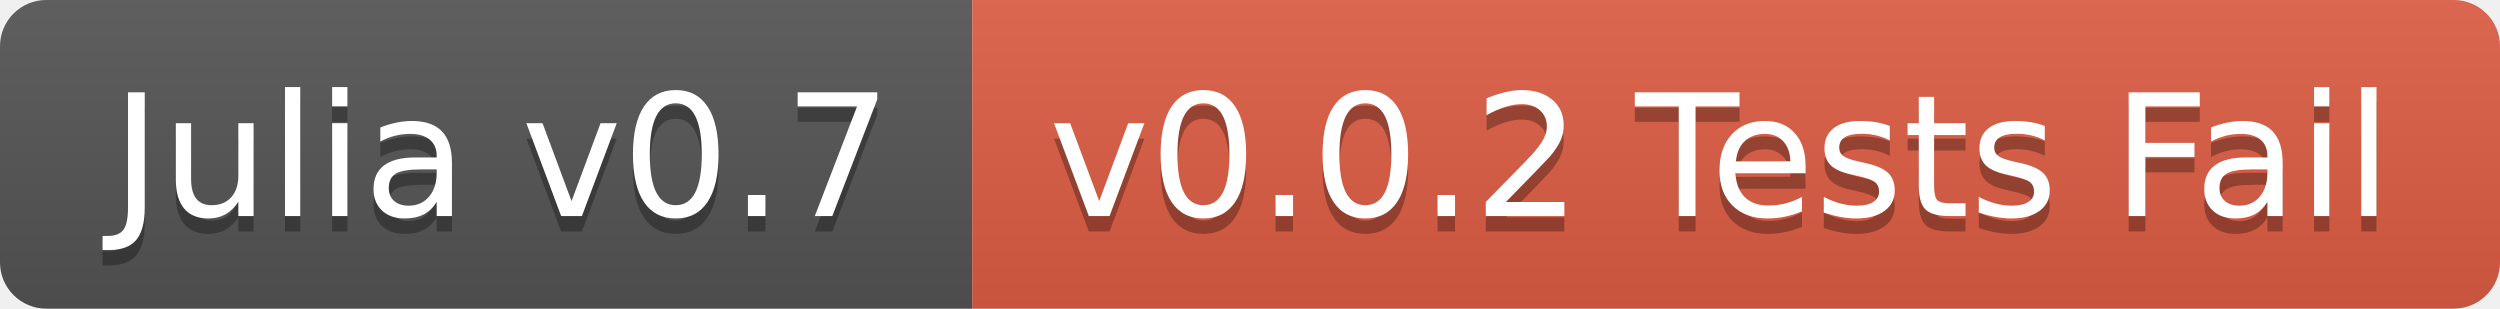
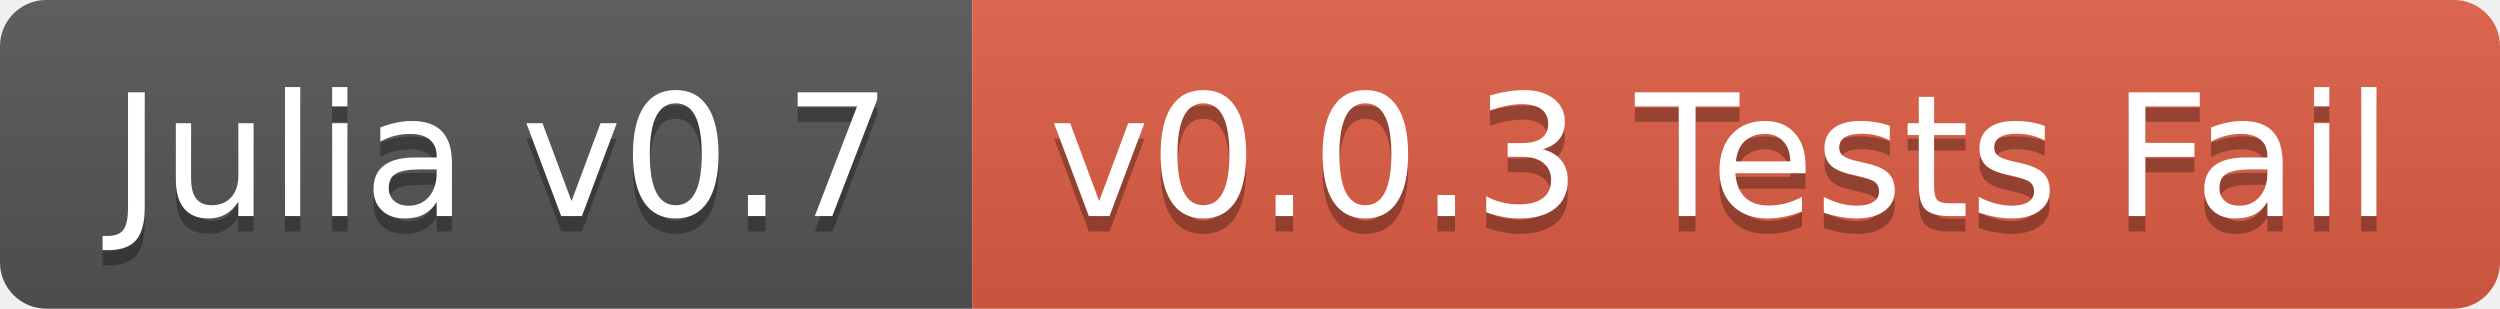
<svg xmlns="http://www.w3.org/2000/svg" width="162" height="20">
  <linearGradient id="b" x2="0" y2="100%">
    <stop offset="0" stop-color="#bbb" stop-opacity=".1" />
    <stop offset="1" stop-opacity=".1" />
  </linearGradient>
  <clipPath id="a">
    <rect width="162" height="20" rx="3" fill="#fff" />
  </clipPath>
  <g clip-path="url(#a)">
    <path fill="#555" d="M0 0h63v20H0z" />
    <path fill="#e05d44" d="M63 0h99v20H63z" />
    <path fill="url(#b)" d="M0 0h162v20H0z" />
  </g>
  <g fill="#fff" text-anchor="middle" font-family="DejaVu Sans,Verdana,Geneva,sans-serif" font-size="110">
    <text x="325" y="150" fill="#010101" fill-opacity=".3" transform="scale(.1)" textLength="530">Julia v0.7</text>
    <text x="325" y="140" transform="scale(.1)" textLength="530">Julia v0.7</text>
-     <text x="1115" y="150" fill="#010101" fill-opacity=".3" transform="scale(.1)" textLength="890">v0.0.2 Tests Fail</text>
-     <text x="1115" y="140" transform="scale(.1)" textLength="890">v0.0.2 Tests Fail</text>
+     <text x="1115" y="150" fill="#010101" fill-opacity=".3" transform="scale(.1)" textLength="890">v0.0.3 Tests Fail</text>
+     <text x="1115" y="140" transform="scale(.1)" textLength="890">v0.0.3 Tests Fail</text>
  </g>
</svg>
